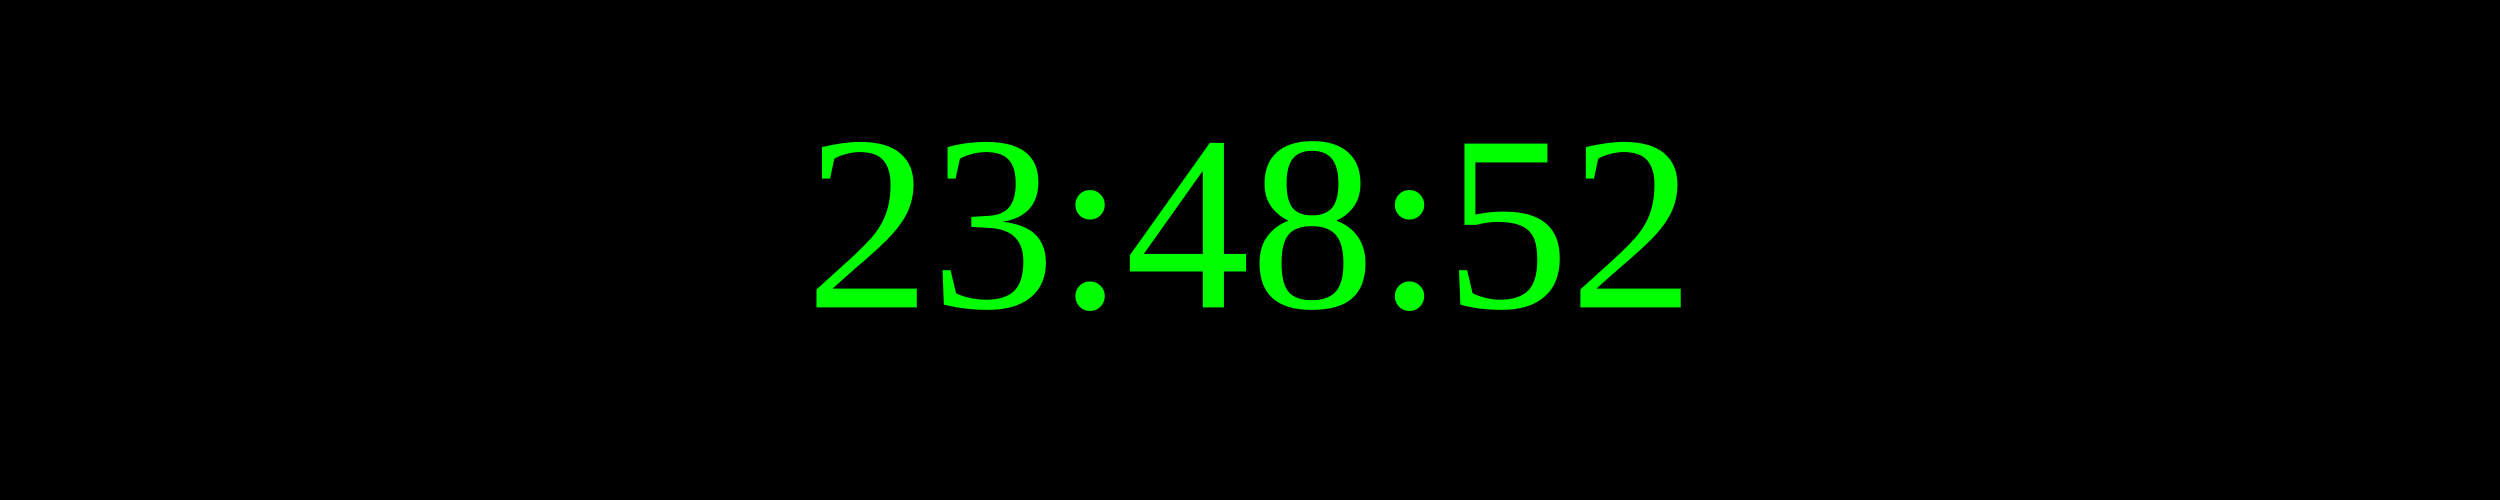
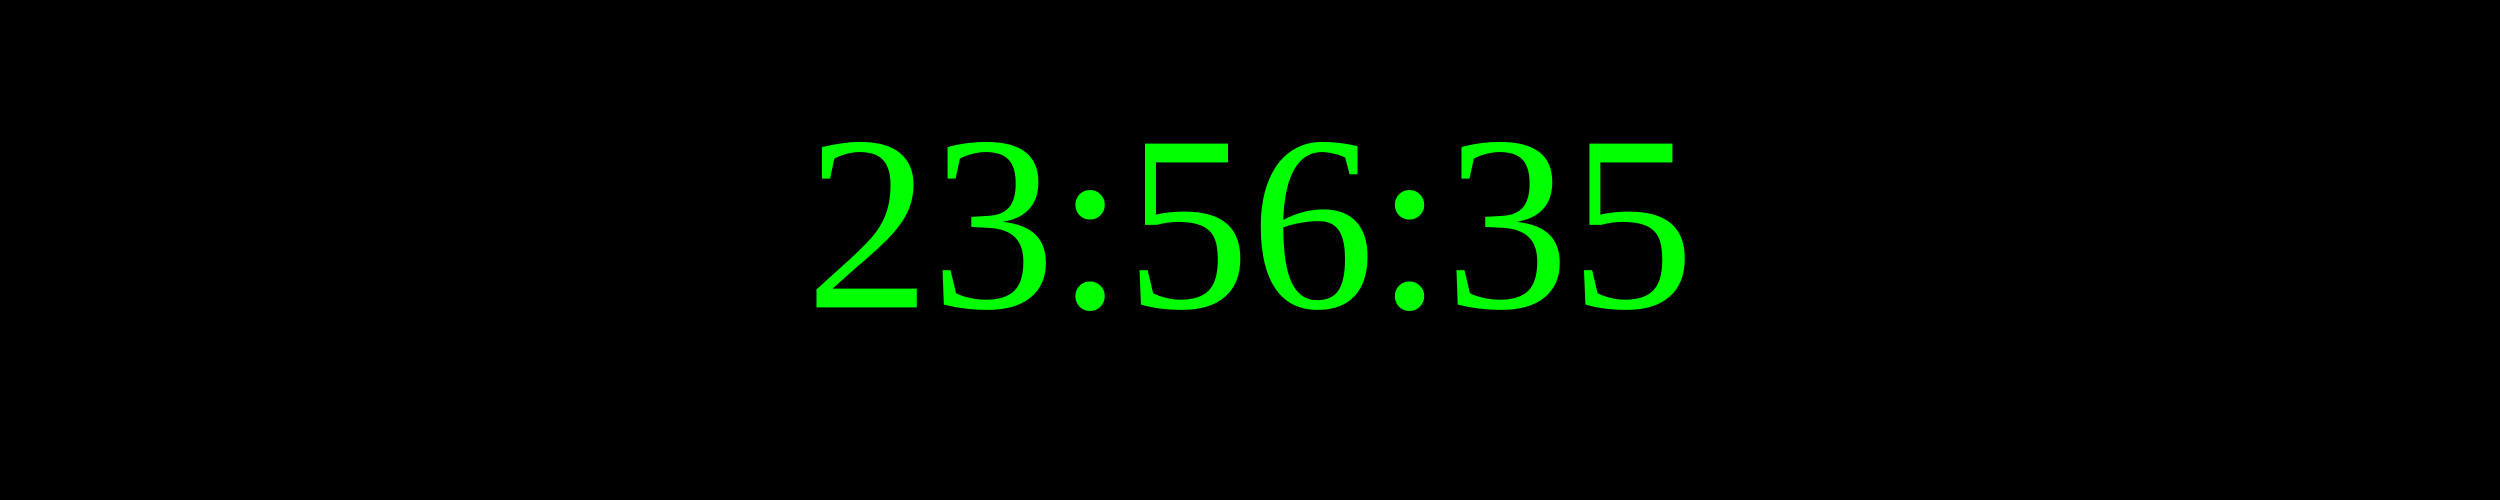
<svg xmlns="http://www.w3.org/2000/svg" width="250" height="50">
  <rect width="100%" height="100%" fill="black" />
  <text x="50%" y="50%" font-size="25" fill="lime" text-anchor="middle" dominant-baseline="middle">
- 23:48:52
+ 23:56:35
</text>
</svg>
